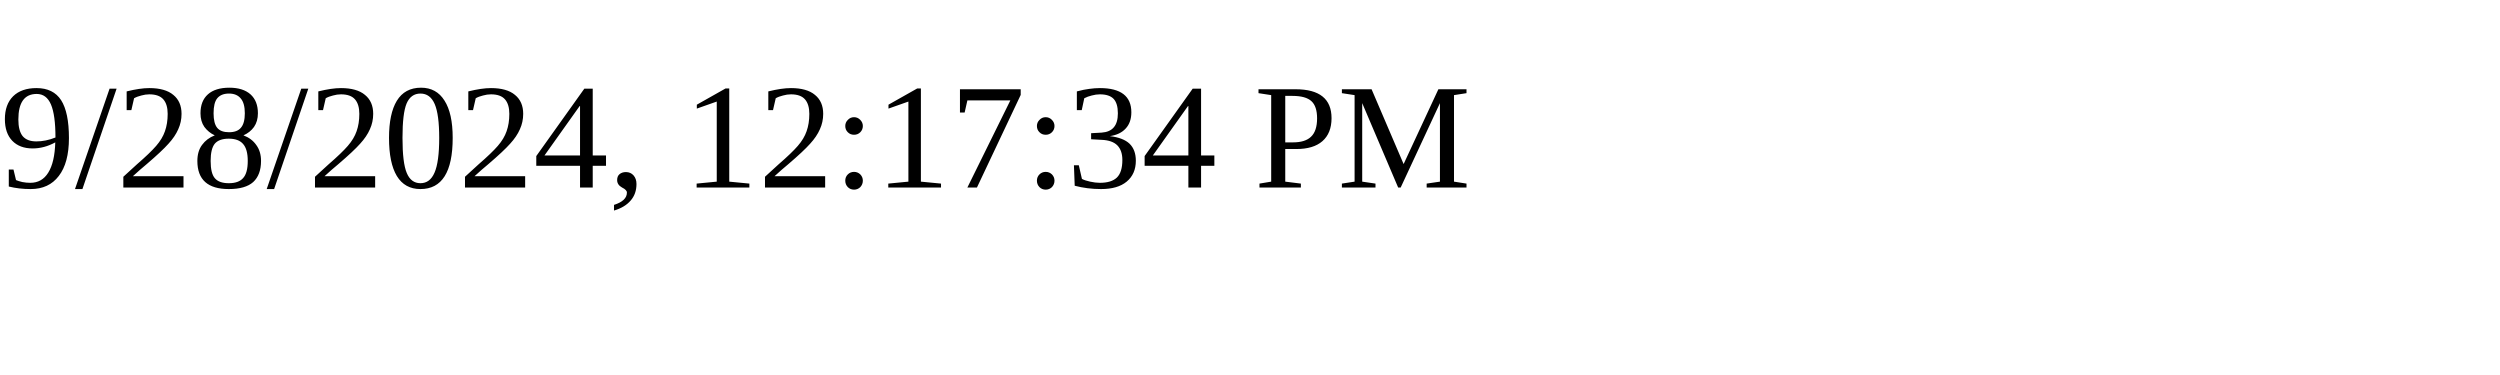
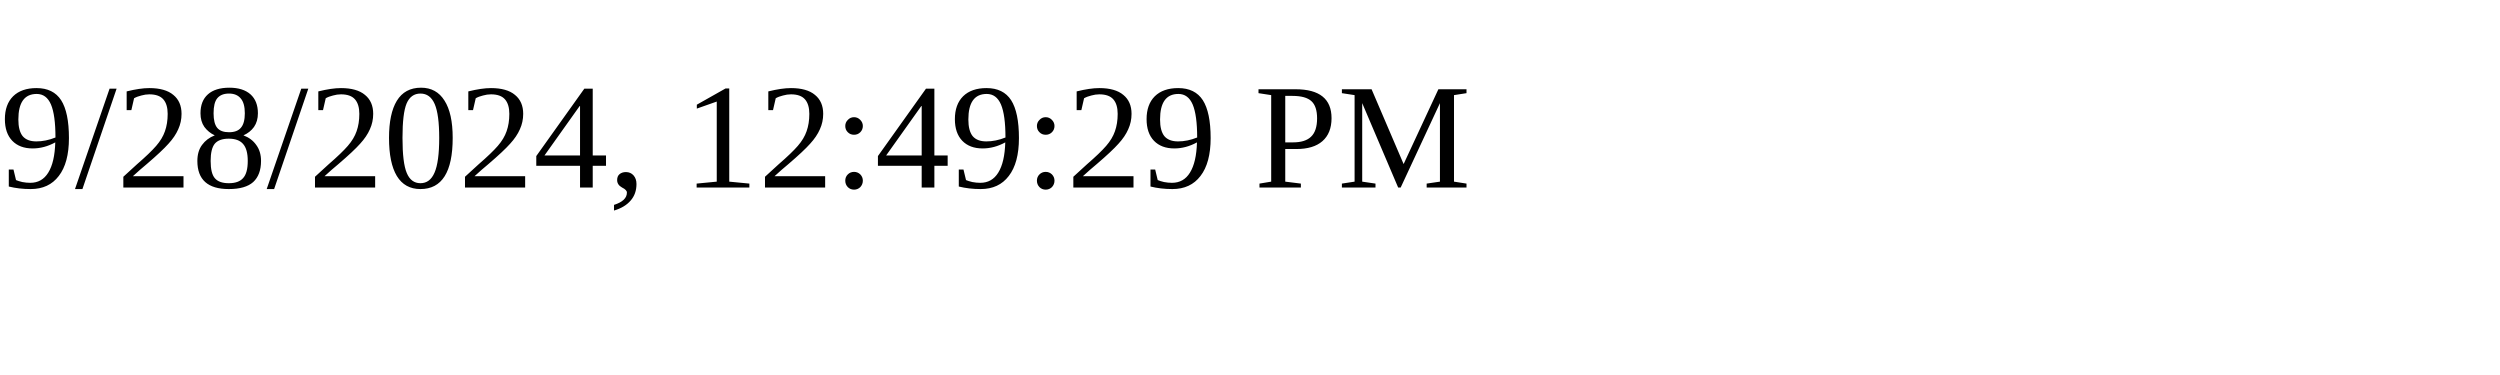
<svg xmlns="http://www.w3.org/2000/svg" height="30" width="200">
-   <text x="0" y="15">9/28/2024, 12:17:34 PM</text>
+   <text x="0" y="15">9/28/2024, 12:49:29 PM</text>
</svg>
